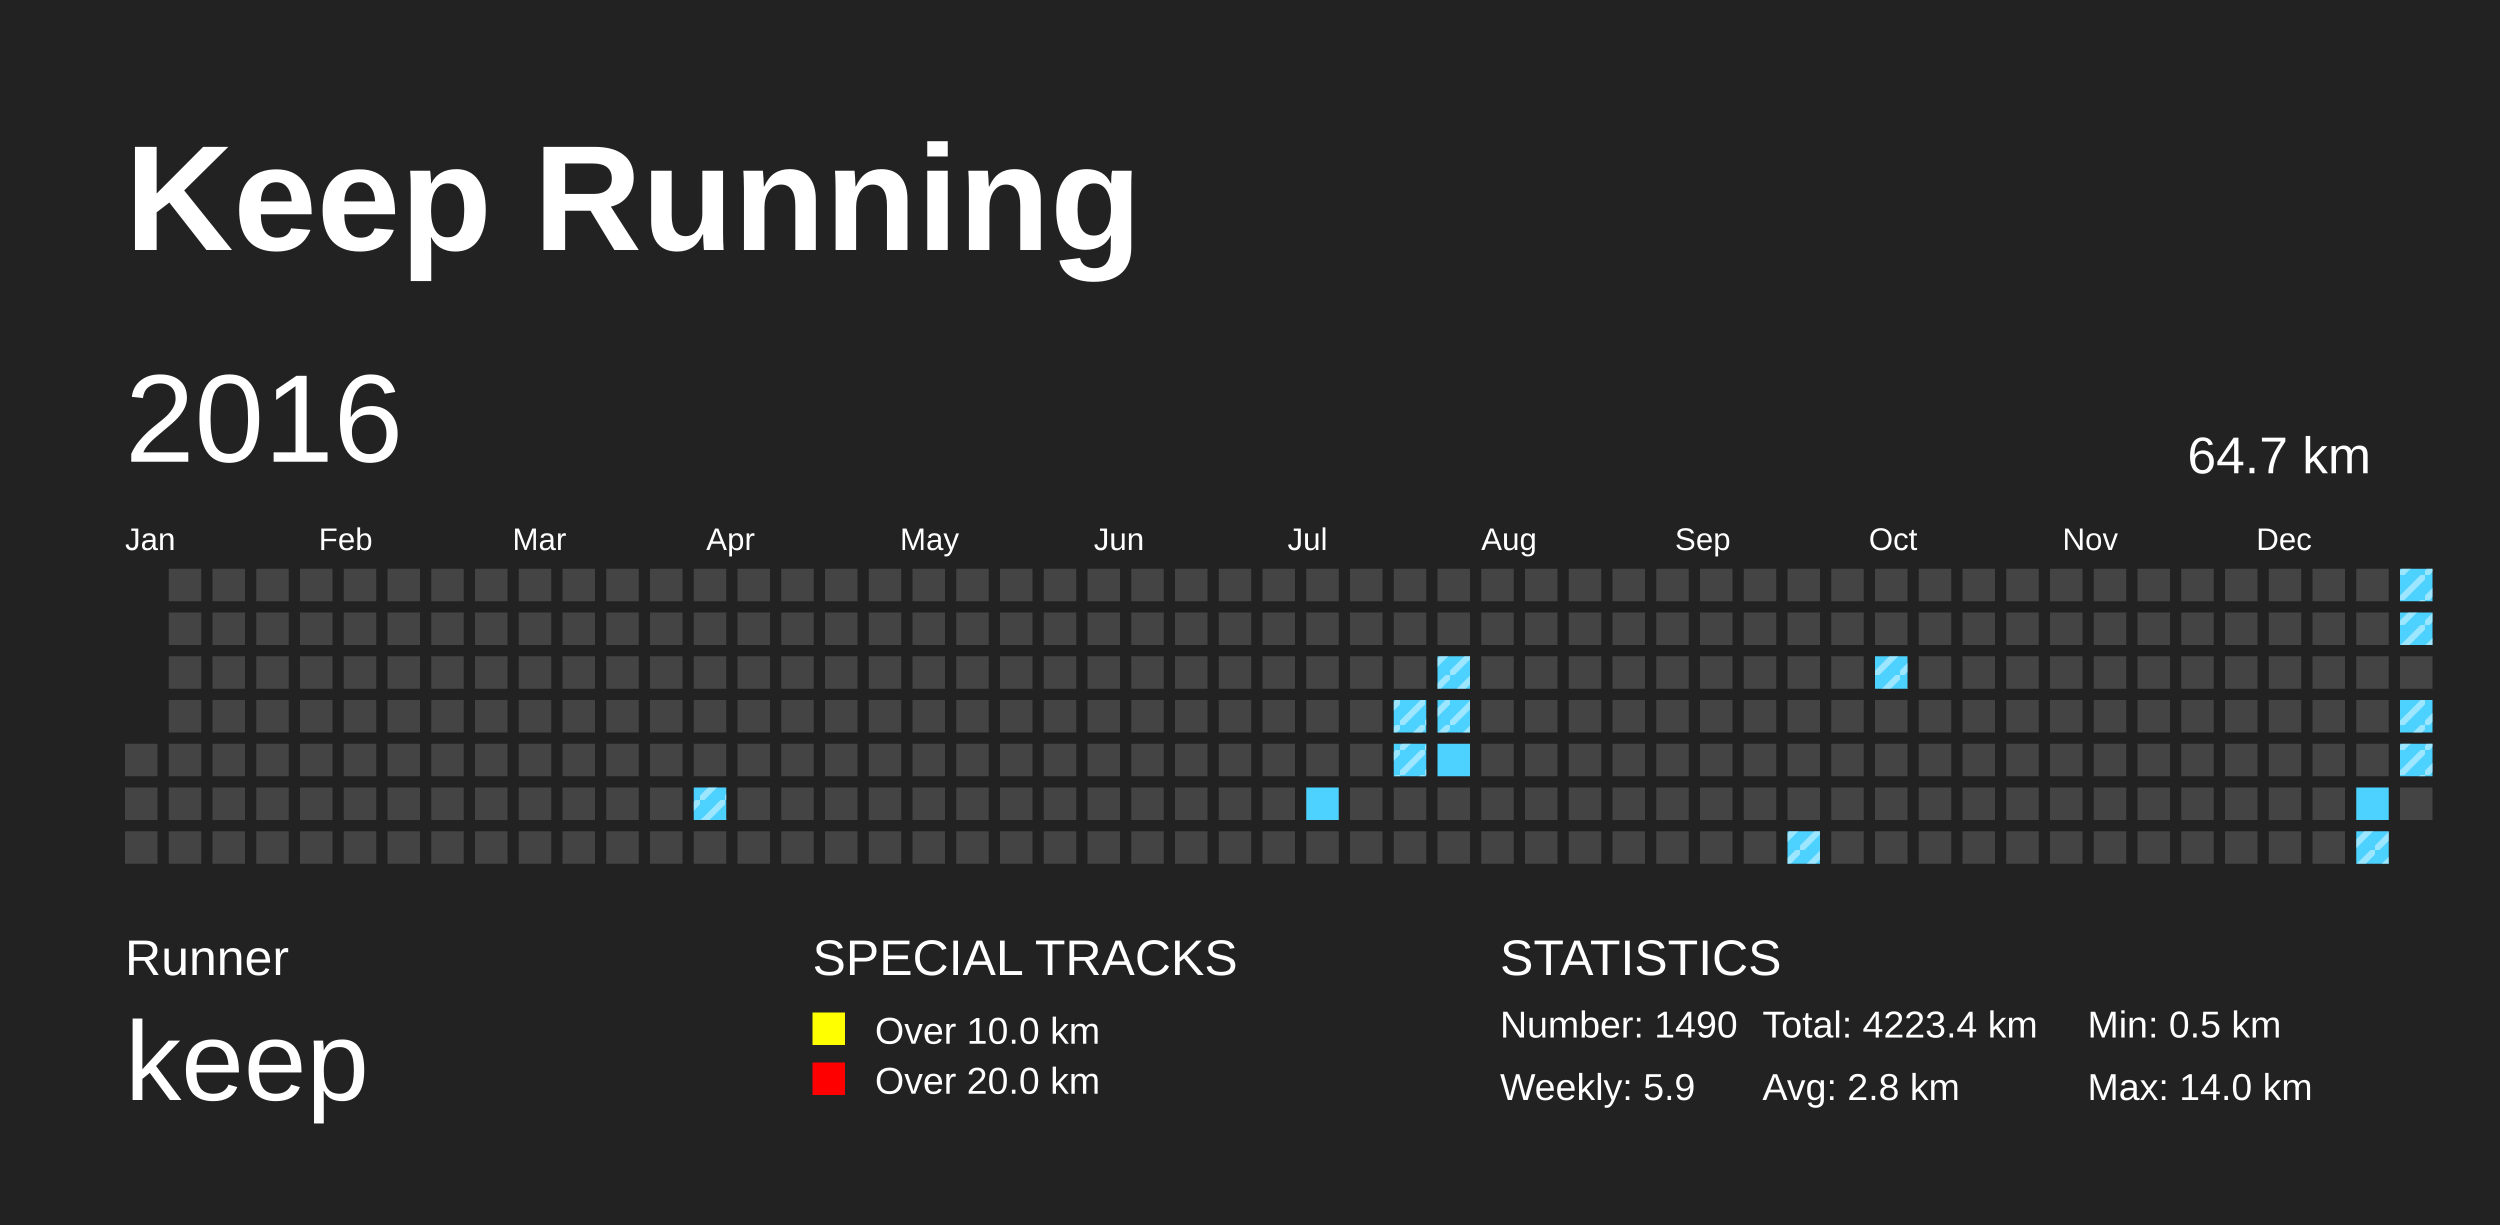
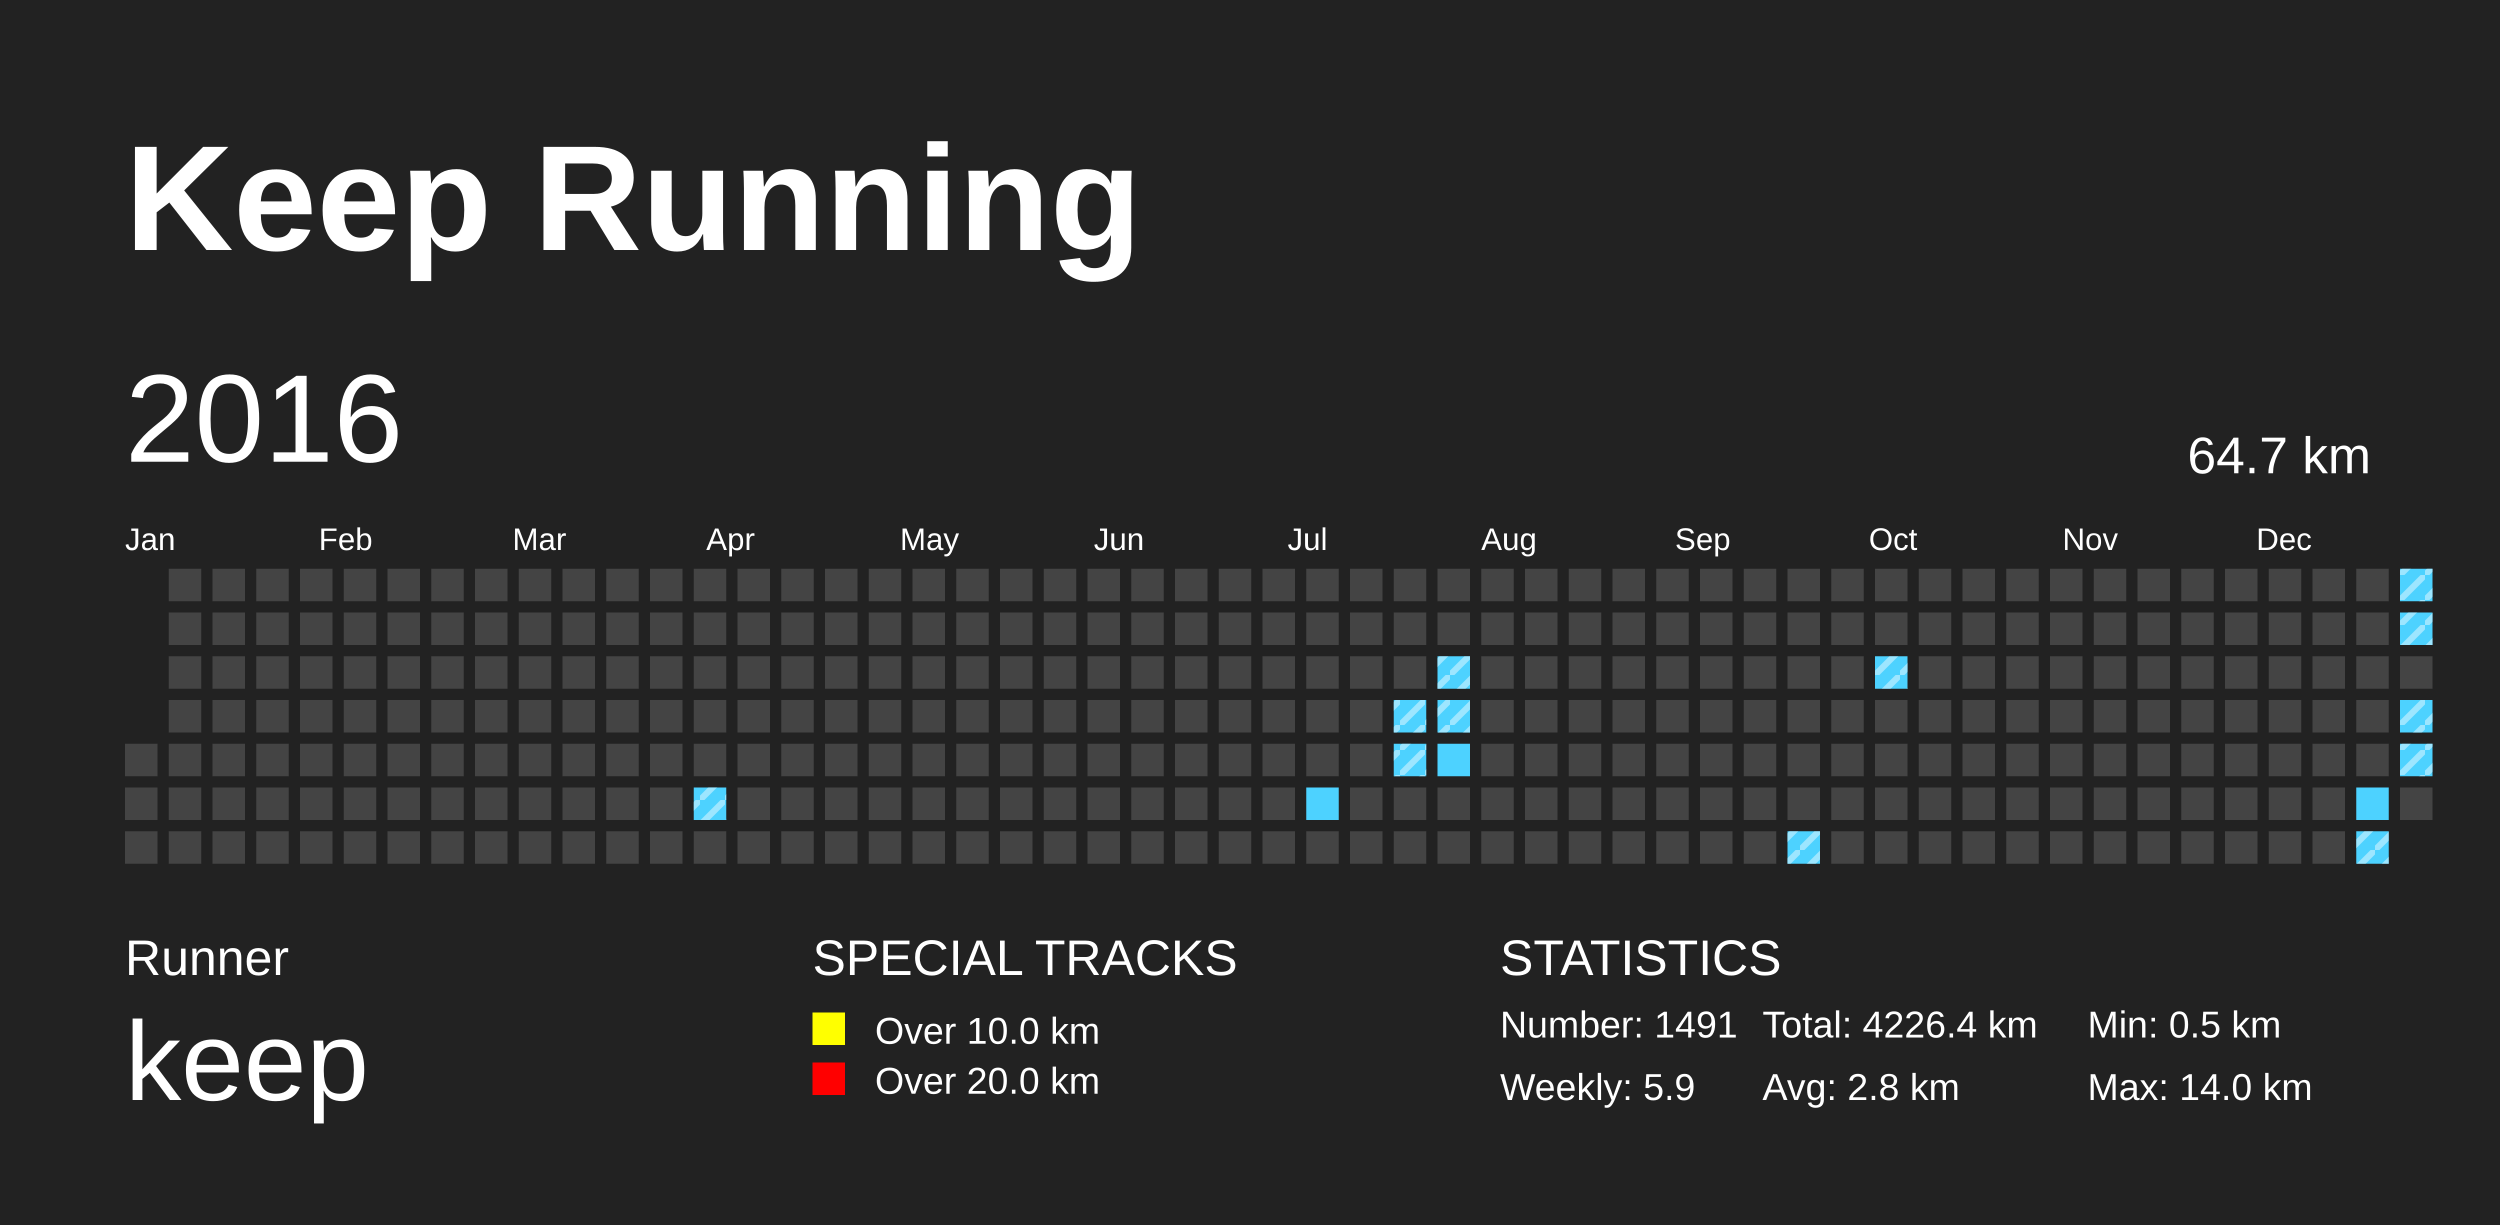
<svg xmlns="http://www.w3.org/2000/svg" baseProfile="full" height="98mm" version="1.1" viewBox="0,0,200,98" width="200mm">
  <defs>
    <pattern height="2" id="indoor-stripe" patternUnits="userSpaceOnUse" width="2">
      <line stroke="white" stroke-opacity="0.45" stroke-width="0.5" x1="0" x2="2" y1="2" y2="0" />
    </pattern>
  </defs>
  <rect fill="#222222" height="98" width="200" x="0" y="0" />
  <text fill="#FFFFFF" style="font-size:12px; font-family:Arial; font-weight:bold;" x="10" y="20">Keep Running</text>
  <text fill="#FFFFFF" style="font-size:4px; font-family:Arial" x="10" y="78">Runner</text>
  <text fill="#FFFFFF" style="font-size:9px; font-family:Arial" x="10" y="88">keep</text>
  <text fill="#FFFFFF" style="font-size:4px; font-family:Arial" x="65" y="78">SPECIAL TRACKS</text>
  <rect fill="yellow" height="2.6" width="2.6" x="65" y="81" />
  <text fill="#FFFFFF" style="font-size:3px; font-family:Arial" x="70" y="83.5">Over 10.0 km</text>
  <rect fill="red" height="2.6" width="2.6" x="65" y="85" />
  <text fill="#FFFFFF" style="font-size:3px; font-family:Arial" x="70" y="87.5">Over 20.0 km</text>
  <text fill="#FFFFFF" style="font-size:4px; font-family:Arial" x="120" y="78">STATISTICS</text>
-   <text fill="#FFFFFF" style="font-size:3px; font-family:Arial" x="120" y="83">Number: 1490</text>
+   <text fill="#FFFFFF" style="font-size:3px; font-family:Arial" x="120" y="83">Number: 1491</text>
  <text fill="#FFFFFF" style="font-size:3px; font-family:Arial" x="120" y="88">Weekly: 5.9</text>
-   <text fill="#FFFFFF" style="font-size:3px; font-family:Arial" x="141" y="83">Total: 4223.4 km</text>
+   <text fill="#FFFFFF" style="font-size:3px; font-family:Arial" x="141" y="83">Total: 4226.4 km</text>
  <text fill="#FFFFFF" style="font-size:3px; font-family:Arial" x="141" y="88">Avg: 2.8 km</text>
  <text fill="#FFFFFF" style="font-size:3px; font-family:Arial" x="167" y="83">Min: 0.5 km</text>
  <text fill="#FFFFFF" style="font-size:3px; font-family:Arial" x="167" y="88">Max: 14.0 km</text>
  <text dominant-baseline="hanging" fill="#FFFFFF" style="font-size:10.0px; font-family:Arial;" x="10" y="30">2016</text>
  <text dominant-baseline="hanging" fill="#FFFFFF" style="font-size:4.125px; font-family:Arial;" x="175" y="35">64.7 km</text>
  <text fill="#FFFFFF" style="font-size:2.5px; font-family:Arial" x="10.0" y="44">Jan</text>
  <text fill="#FFFFFF" style="font-size:2.5px; font-family:Arial" x="25.5" y="44">Feb</text>
  <text fill="#FFFFFF" style="font-size:2.5px; font-family:Arial" x="41.0" y="44">Mar</text>
  <text fill="#FFFFFF" style="font-size:2.5px; font-family:Arial" x="56.5" y="44">Apr</text>
  <text fill="#FFFFFF" style="font-size:2.5px; font-family:Arial" x="72.0" y="44">May</text>
  <text fill="#FFFFFF" style="font-size:2.5px; font-family:Arial" x="87.5" y="44">Jun</text>
  <text fill="#FFFFFF" style="font-size:2.5px; font-family:Arial" x="103.0" y="44">Jul</text>
  <text fill="#FFFFFF" style="font-size:2.5px; font-family:Arial" x="118.5" y="44">Aug</text>
  <text fill="#FFFFFF" style="font-size:2.5px; font-family:Arial" x="134.0" y="44">Sep</text>
  <text fill="#FFFFFF" style="font-size:2.5px; font-family:Arial" x="149.5" y="44">Oct</text>
  <text fill="#FFFFFF" style="font-size:2.5px; font-family:Arial" x="165.0" y="44">Nov</text>
  <text fill="#FFFFFF" style="font-size:2.5px; font-family:Arial" x="180.5" y="44">Dec</text>
  <rect fill="#444444" height="2.6" width="2.6" x="10.0" y="59.5" />
  <rect fill="#444444" height="2.6" width="2.6" x="10.0" y="63.0" />
  <rect fill="#444444" height="2.6" width="2.6" x="10.0" y="66.5" />
  <rect fill="#444444" height="2.6" width="2.6" x="13.5" y="45.5" />
  <rect fill="#444444" height="2.6" width="2.6" x="13.5" y="49.0" />
  <rect fill="#444444" height="2.6" width="2.6" x="13.5" y="52.5" />
  <rect fill="#444444" height="2.6" width="2.6" x="13.5" y="56.0" />
  <rect fill="#444444" height="2.6" width="2.6" x="13.5" y="59.5" />
  <rect fill="#444444" height="2.6" width="2.6" x="13.5" y="63.0" />
  <rect fill="#444444" height="2.6" width="2.6" x="13.5" y="66.5" />
  <rect fill="#444444" height="2.6" width="2.6" x="17.0" y="45.5" />
  <rect fill="#444444" height="2.6" width="2.6" x="17.0" y="49.0" />
  <rect fill="#444444" height="2.6" width="2.6" x="17.0" y="52.5" />
  <rect fill="#444444" height="2.6" width="2.6" x="17.0" y="56.0" />
  <rect fill="#444444" height="2.6" width="2.6" x="17.0" y="59.5" />
  <rect fill="#444444" height="2.6" width="2.6" x="17.0" y="63.0" />
  <rect fill="#444444" height="2.6" width="2.6" x="17.0" y="66.5" />
  <rect fill="#444444" height="2.6" width="2.6" x="20.5" y="45.5" />
  <rect fill="#444444" height="2.6" width="2.6" x="20.5" y="49.0" />
  <rect fill="#444444" height="2.6" width="2.6" x="20.5" y="52.5" />
  <rect fill="#444444" height="2.6" width="2.6" x="20.5" y="56.0" />
  <rect fill="#444444" height="2.6" width="2.6" x="20.5" y="59.5" />
  <rect fill="#444444" height="2.6" width="2.6" x="20.5" y="63.0" />
  <rect fill="#444444" height="2.6" width="2.6" x="20.5" y="66.5" />
  <rect fill="#444444" height="2.6" width="2.6" x="24.0" y="45.5" />
  <rect fill="#444444" height="2.6" width="2.6" x="24.0" y="49.0" />
  <rect fill="#444444" height="2.6" width="2.6" x="24.0" y="52.5" />
  <rect fill="#444444" height="2.6" width="2.6" x="24.0" y="56.0" />
  <rect fill="#444444" height="2.6" width="2.6" x="24.0" y="59.5" />
  <rect fill="#444444" height="2.6" width="2.6" x="24.0" y="63.0" />
  <rect fill="#444444" height="2.6" width="2.6" x="24.0" y="66.5" />
  <rect fill="#444444" height="2.6" width="2.6" x="27.5" y="45.5" />
  <rect fill="#444444" height="2.6" width="2.6" x="27.5" y="49.0" />
  <rect fill="#444444" height="2.6" width="2.6" x="27.5" y="52.5" />
  <rect fill="#444444" height="2.6" width="2.6" x="27.5" y="56.0" />
  <rect fill="#444444" height="2.6" width="2.6" x="27.5" y="59.5" />
  <rect fill="#444444" height="2.6" width="2.6" x="27.5" y="63.0" />
  <rect fill="#444444" height="2.6" width="2.6" x="27.5" y="66.5" />
  <rect fill="#444444" height="2.6" width="2.6" x="31.0" y="45.5" />
  <rect fill="#444444" height="2.6" width="2.6" x="31.0" y="49.0" />
  <rect fill="#444444" height="2.6" width="2.6" x="31.0" y="52.5" />
  <rect fill="#444444" height="2.6" width="2.6" x="31.0" y="56.0" />
  <rect fill="#444444" height="2.6" width="2.6" x="31.0" y="59.5" />
  <rect fill="#444444" height="2.6" width="2.6" x="31.0" y="63.0" />
  <rect fill="#444444" height="2.6" width="2.6" x="31.0" y="66.5" />
  <rect fill="#444444" height="2.6" width="2.6" x="34.5" y="45.5" />
  <rect fill="#444444" height="2.6" width="2.6" x="34.5" y="49.0" />
  <rect fill="#444444" height="2.6" width="2.6" x="34.5" y="52.5" />
  <rect fill="#444444" height="2.6" width="2.6" x="34.5" y="56.0" />
  <rect fill="#444444" height="2.6" width="2.6" x="34.5" y="59.5" />
  <rect fill="#444444" height="2.6" width="2.6" x="34.5" y="63.0" />
  <rect fill="#444444" height="2.6" width="2.6" x="34.5" y="66.5" />
  <rect fill="#444444" height="2.6" width="2.6" x="38.0" y="45.5" />
  <rect fill="#444444" height="2.6" width="2.6" x="38.0" y="49.0" />
  <rect fill="#444444" height="2.6" width="2.6" x="38.0" y="52.5" />
  <rect fill="#444444" height="2.6" width="2.6" x="38.0" y="56.0" />
  <rect fill="#444444" height="2.6" width="2.6" x="38.0" y="59.5" />
  <rect fill="#444444" height="2.6" width="2.6" x="38.0" y="63.0" />
  <rect fill="#444444" height="2.6" width="2.6" x="38.0" y="66.5" />
  <rect fill="#444444" height="2.6" width="2.6" x="41.5" y="45.5" />
  <rect fill="#444444" height="2.6" width="2.6" x="41.5" y="49.0" />
  <rect fill="#444444" height="2.6" width="2.6" x="41.5" y="52.5" />
  <rect fill="#444444" height="2.6" width="2.6" x="41.5" y="56.0" />
  <rect fill="#444444" height="2.6" width="2.6" x="41.5" y="59.5" />
  <rect fill="#444444" height="2.6" width="2.6" x="41.5" y="63.0" />
  <rect fill="#444444" height="2.6" width="2.6" x="41.5" y="66.5" />
  <rect fill="#444444" height="2.6" width="2.6" x="45.0" y="45.5" />
  <rect fill="#444444" height="2.6" width="2.6" x="45.0" y="49.0" />
  <rect fill="#444444" height="2.6" width="2.6" x="45.0" y="52.5" />
  <rect fill="#444444" height="2.6" width="2.6" x="45.0" y="56.0" />
  <rect fill="#444444" height="2.6" width="2.6" x="45.0" y="59.5" />
  <rect fill="#444444" height="2.6" width="2.6" x="45.0" y="63.0" />
  <rect fill="#444444" height="2.6" width="2.6" x="45.0" y="66.5" />
  <rect fill="#444444" height="2.6" width="2.6" x="48.5" y="45.5" />
  <rect fill="#444444" height="2.6" width="2.6" x="48.5" y="49.0" />
  <rect fill="#444444" height="2.6" width="2.6" x="48.5" y="52.5" />
  <rect fill="#444444" height="2.6" width="2.6" x="48.5" y="56.0" />
  <rect fill="#444444" height="2.6" width="2.6" x="48.5" y="59.5" />
  <rect fill="#444444" height="2.6" width="2.6" x="48.5" y="63.0" />
  <rect fill="#444444" height="2.6" width="2.6" x="48.5" y="66.5" />
  <rect fill="#444444" height="2.6" width="2.6" x="52.0" y="45.5" />
  <rect fill="#444444" height="2.6" width="2.6" x="52.0" y="49.0" />
  <rect fill="#444444" height="2.6" width="2.6" x="52.0" y="52.5" />
  <rect fill="#444444" height="2.6" width="2.6" x="52.0" y="56.0" />
  <rect fill="#444444" height="2.6" width="2.6" x="52.0" y="59.5" />
  <rect fill="#444444" height="2.6" width="2.6" x="52.0" y="63.0" />
  <rect fill="#444444" height="2.6" width="2.6" x="52.0" y="66.5" />
  <rect fill="#444444" height="2.6" width="2.6" x="55.5" y="45.5" />
  <rect fill="#444444" height="2.6" width="2.6" x="55.5" y="49.0" />
  <rect fill="#444444" height="2.6" width="2.6" x="55.5" y="52.5" />
  <rect fill="#444444" height="2.6" width="2.6" x="55.5" y="56.0" />
  <rect fill="#444444" height="2.6" width="2.6" x="55.5" y="59.5" />
  <rect fill="#4DD2FF" height="2.6" width="2.6" x="55.5" y="63.0" />
  <rect fill="url(#indoor-stripe)" height="2.6" style="pointer-events: none;" width="2.6" x="55.5" y="63.0" />
  <rect fill="#444444" height="2.6" width="2.6" x="55.5" y="66.5" />
  <rect fill="#444444" height="2.6" width="2.6" x="59.0" y="45.5" />
  <rect fill="#444444" height="2.6" width="2.6" x="59.0" y="49.0" />
  <rect fill="#444444" height="2.6" width="2.6" x="59.0" y="52.5" />
  <rect fill="#444444" height="2.6" width="2.6" x="59.0" y="56.0" />
  <rect fill="#444444" height="2.6" width="2.6" x="59.0" y="59.5" />
  <rect fill="#444444" height="2.6" width="2.6" x="59.0" y="63.0" />
  <rect fill="#444444" height="2.6" width="2.6" x="59.0" y="66.5" />
  <rect fill="#444444" height="2.6" width="2.6" x="62.5" y="45.5" />
  <rect fill="#444444" height="2.6" width="2.6" x="62.5" y="49.0" />
  <rect fill="#444444" height="2.6" width="2.6" x="62.5" y="52.5" />
  <rect fill="#444444" height="2.6" width="2.6" x="62.5" y="56.0" />
  <rect fill="#444444" height="2.6" width="2.6" x="62.5" y="59.5" />
  <rect fill="#444444" height="2.6" width="2.6" x="62.5" y="63.0" />
  <rect fill="#444444" height="2.6" width="2.6" x="62.5" y="66.5" />
  <rect fill="#444444" height="2.6" width="2.6" x="66.0" y="45.5" />
  <rect fill="#444444" height="2.6" width="2.6" x="66.0" y="49.0" />
  <rect fill="#444444" height="2.6" width="2.6" x="66.0" y="52.5" />
  <rect fill="#444444" height="2.6" width="2.6" x="66.0" y="56.0" />
  <rect fill="#444444" height="2.6" width="2.6" x="66.0" y="59.5" />
  <rect fill="#444444" height="2.6" width="2.6" x="66.0" y="63.0" />
  <rect fill="#444444" height="2.6" width="2.6" x="66.0" y="66.5" />
  <rect fill="#444444" height="2.6" width="2.6" x="69.5" y="45.5" />
  <rect fill="#444444" height="2.6" width="2.6" x="69.5" y="49.0" />
  <rect fill="#444444" height="2.6" width="2.6" x="69.5" y="52.5" />
  <rect fill="#444444" height="2.6" width="2.6" x="69.5" y="56.0" />
  <rect fill="#444444" height="2.6" width="2.6" x="69.5" y="59.5" />
  <rect fill="#444444" height="2.6" width="2.6" x="69.5" y="63.0" />
  <rect fill="#444444" height="2.6" width="2.6" x="69.5" y="66.5" />
  <rect fill="#444444" height="2.6" width="2.6" x="73.0" y="45.5" />
  <rect fill="#444444" height="2.6" width="2.6" x="73.0" y="49.0" />
  <rect fill="#444444" height="2.6" width="2.6" x="73.0" y="52.5" />
  <rect fill="#444444" height="2.6" width="2.6" x="73.0" y="56.0" />
  <rect fill="#444444" height="2.6" width="2.6" x="73.0" y="59.5" />
  <rect fill="#444444" height="2.6" width="2.6" x="73.0" y="63.0" />
  <rect fill="#444444" height="2.6" width="2.6" x="73.0" y="66.5" />
  <rect fill="#444444" height="2.6" width="2.6" x="76.5" y="45.5" />
  <rect fill="#444444" height="2.6" width="2.6" x="76.5" y="49.0" />
  <rect fill="#444444" height="2.6" width="2.6" x="76.5" y="52.5" />
  <rect fill="#444444" height="2.6" width="2.6" x="76.5" y="56.0" />
  <rect fill="#444444" height="2.6" width="2.6" x="76.5" y="59.5" />
  <rect fill="#444444" height="2.6" width="2.6" x="76.5" y="63.0" />
  <rect fill="#444444" height="2.6" width="2.6" x="76.5" y="66.5" />
  <rect fill="#444444" height="2.6" width="2.6" x="80.0" y="45.5" />
  <rect fill="#444444" height="2.6" width="2.6" x="80.0" y="49.0" />
  <rect fill="#444444" height="2.6" width="2.6" x="80.0" y="52.5" />
  <rect fill="#444444" height="2.6" width="2.6" x="80.0" y="56.0" />
  <rect fill="#444444" height="2.6" width="2.6" x="80.0" y="59.5" />
  <rect fill="#444444" height="2.6" width="2.6" x="80.0" y="63.0" />
  <rect fill="#444444" height="2.6" width="2.6" x="80.0" y="66.5" />
  <rect fill="#444444" height="2.6" width="2.6" x="83.5" y="45.5" />
  <rect fill="#444444" height="2.6" width="2.6" x="83.5" y="49.0" />
  <rect fill="#444444" height="2.6" width="2.6" x="83.5" y="52.5" />
  <rect fill="#444444" height="2.6" width="2.6" x="83.5" y="56.0" />
  <rect fill="#444444" height="2.6" width="2.6" x="83.5" y="59.5" />
  <rect fill="#444444" height="2.6" width="2.6" x="83.5" y="63.0" />
  <rect fill="#444444" height="2.6" width="2.6" x="83.5" y="66.5" />
  <rect fill="#444444" height="2.6" width="2.6" x="87.0" y="45.5" />
  <rect fill="#444444" height="2.6" width="2.6" x="87.0" y="49.0" />
  <rect fill="#444444" height="2.6" width="2.6" x="87.0" y="52.5" />
  <rect fill="#444444" height="2.6" width="2.6" x="87.0" y="56.0" />
  <rect fill="#444444" height="2.6" width="2.6" x="87.0" y="59.5" />
  <rect fill="#444444" height="2.6" width="2.6" x="87.0" y="63.0" />
  <rect fill="#444444" height="2.6" width="2.6" x="87.0" y="66.5" />
  <rect fill="#444444" height="2.6" width="2.6" x="90.5" y="45.5" />
  <rect fill="#444444" height="2.6" width="2.6" x="90.5" y="49.0" />
  <rect fill="#444444" height="2.6" width="2.6" x="90.5" y="52.5" />
  <rect fill="#444444" height="2.6" width="2.6" x="90.5" y="56.0" />
  <rect fill="#444444" height="2.6" width="2.6" x="90.5" y="59.5" />
  <rect fill="#444444" height="2.6" width="2.6" x="90.5" y="63.0" />
  <rect fill="#444444" height="2.6" width="2.6" x="90.5" y="66.5" />
  <rect fill="#444444" height="2.6" width="2.6" x="94.0" y="45.5" />
  <rect fill="#444444" height="2.6" width="2.6" x="94.0" y="49.0" />
  <rect fill="#444444" height="2.6" width="2.6" x="94.0" y="52.5" />
  <rect fill="#444444" height="2.6" width="2.6" x="94.0" y="56.0" />
  <rect fill="#444444" height="2.6" width="2.6" x="94.0" y="59.5" />
  <rect fill="#444444" height="2.6" width="2.6" x="94.0" y="63.0" />
  <rect fill="#444444" height="2.6" width="2.6" x="94.0" y="66.5" />
  <rect fill="#444444" height="2.6" width="2.6" x="97.5" y="45.5" />
  <rect fill="#444444" height="2.6" width="2.6" x="97.5" y="49.0" />
  <rect fill="#444444" height="2.6" width="2.6" x="97.5" y="52.5" />
  <rect fill="#444444" height="2.6" width="2.6" x="97.5" y="56.0" />
  <rect fill="#444444" height="2.6" width="2.6" x="97.5" y="59.5" />
  <rect fill="#444444" height="2.6" width="2.6" x="97.5" y="63.0" />
  <rect fill="#444444" height="2.6" width="2.6" x="97.5" y="66.5" />
  <rect fill="#444444" height="2.6" width="2.6" x="101.0" y="45.5" />
  <rect fill="#444444" height="2.6" width="2.6" x="101.0" y="49.0" />
  <rect fill="#444444" height="2.6" width="2.6" x="101.0" y="52.5" />
  <rect fill="#444444" height="2.6" width="2.6" x="101.0" y="56.0" />
  <rect fill="#444444" height="2.6" width="2.6" x="101.0" y="59.5" />
  <rect fill="#444444" height="2.6" width="2.6" x="101.0" y="63.0" />
  <rect fill="#444444" height="2.6" width="2.6" x="101.0" y="66.5" />
  <rect fill="#444444" height="2.6" width="2.6" x="104.5" y="45.5" />
  <rect fill="#444444" height="2.6" width="2.6" x="104.5" y="49.0" />
  <rect fill="#444444" height="2.6" width="2.6" x="104.5" y="52.5" />
  <rect fill="#444444" height="2.6" width="2.6" x="104.5" y="56.0" />
  <rect fill="#444444" height="2.6" width="2.6" x="104.5" y="59.5" />
  <rect fill="#4DD2FF" height="2.6" width="2.6" x="104.5" y="63.0" />
  <rect fill="#444444" height="2.6" width="2.6" x="104.5" y="66.5" />
  <rect fill="#444444" height="2.6" width="2.6" x="108.0" y="45.5" />
  <rect fill="#444444" height="2.6" width="2.6" x="108.0" y="49.0" />
  <rect fill="#444444" height="2.6" width="2.6" x="108.0" y="52.5" />
  <rect fill="#444444" height="2.6" width="2.6" x="108.0" y="56.0" />
  <rect fill="#444444" height="2.6" width="2.6" x="108.0" y="59.5" />
  <rect fill="#444444" height="2.6" width="2.6" x="108.0" y="63.0" />
  <rect fill="#444444" height="2.6" width="2.6" x="108.0" y="66.5" />
  <rect fill="#444444" height="2.6" width="2.6" x="111.5" y="45.5" />
  <rect fill="#444444" height="2.6" width="2.6" x="111.5" y="49.0" />
  <rect fill="#444444" height="2.6" width="2.6" x="111.5" y="52.5" />
  <rect fill="#4DD2FF" height="2.6" width="2.6" x="111.5" y="56.0" />
  <rect fill="url(#indoor-stripe)" height="2.6" style="pointer-events: none;" width="2.6" x="111.5" y="56.0" />
  <rect fill="#4DD2FF" height="2.6" width="2.6" x="111.5" y="59.5" />
  <rect fill="url(#indoor-stripe)" height="2.6" style="pointer-events: none;" width="2.6" x="111.5" y="59.5" />
  <rect fill="#444444" height="2.6" width="2.6" x="111.5" y="63.0" />
  <rect fill="#444444" height="2.6" width="2.6" x="111.5" y="66.5" />
  <rect fill="#444444" height="2.6" width="2.6" x="115.0" y="45.5" />
  <rect fill="#444444" height="2.6" width="2.6" x="115.0" y="49.0" />
  <rect fill="#4DD2FF" height="2.6" width="2.6" x="115.0" y="52.5" />
  <rect fill="url(#indoor-stripe)" height="2.6" style="pointer-events: none;" width="2.6" x="115.0" y="52.5" />
  <rect fill="#4DD2FF" height="2.6" width="2.6" x="115.0" y="56.0" />
  <rect fill="url(#indoor-stripe)" height="2.6" style="pointer-events: none;" width="2.6" x="115.0" y="56.0" />
  <rect fill="#4DD2FF" height="2.6" width="2.6" x="115.0" y="59.5" />
  <rect fill="#444444" height="2.6" width="2.6" x="115.0" y="63.0" />
  <rect fill="#444444" height="2.6" width="2.6" x="115.0" y="66.5" />
  <rect fill="#444444" height="2.6" width="2.6" x="118.5" y="45.5" />
  <rect fill="#444444" height="2.6" width="2.6" x="118.5" y="49.0" />
  <rect fill="#444444" height="2.6" width="2.6" x="118.5" y="52.5" />
  <rect fill="#444444" height="2.6" width="2.6" x="118.5" y="56.0" />
  <rect fill="#444444" height="2.6" width="2.6" x="118.5" y="59.5" />
  <rect fill="#444444" height="2.6" width="2.6" x="118.5" y="63.0" />
  <rect fill="#444444" height="2.6" width="2.6" x="118.5" y="66.5" />
  <rect fill="#444444" height="2.6" width="2.6" x="122.0" y="45.5" />
  <rect fill="#444444" height="2.6" width="2.6" x="122.0" y="49.0" />
  <rect fill="#444444" height="2.6" width="2.6" x="122.0" y="52.5" />
  <rect fill="#444444" height="2.6" width="2.6" x="122.0" y="56.0" />
  <rect fill="#444444" height="2.6" width="2.6" x="122.0" y="59.5" />
  <rect fill="#444444" height="2.6" width="2.6" x="122.0" y="63.0" />
  <rect fill="#444444" height="2.6" width="2.6" x="122.0" y="66.5" />
  <rect fill="#444444" height="2.6" width="2.6" x="125.5" y="45.5" />
  <rect fill="#444444" height="2.6" width="2.6" x="125.5" y="49.0" />
  <rect fill="#444444" height="2.6" width="2.6" x="125.5" y="52.5" />
  <rect fill="#444444" height="2.6" width="2.6" x="125.5" y="56.0" />
  <rect fill="#444444" height="2.6" width="2.6" x="125.5" y="59.5" />
  <rect fill="#444444" height="2.6" width="2.6" x="125.5" y="63.0" />
  <rect fill="#444444" height="2.6" width="2.6" x="125.5" y="66.5" />
  <rect fill="#444444" height="2.6" width="2.6" x="129.0" y="45.5" />
  <rect fill="#444444" height="2.6" width="2.6" x="129.0" y="49.0" />
  <rect fill="#444444" height="2.6" width="2.6" x="129.0" y="52.5" />
  <rect fill="#444444" height="2.6" width="2.6" x="129.0" y="56.0" />
  <rect fill="#444444" height="2.6" width="2.6" x="129.0" y="59.5" />
  <rect fill="#444444" height="2.6" width="2.6" x="129.0" y="63.0" />
  <rect fill="#444444" height="2.6" width="2.6" x="129.0" y="66.5" />
  <rect fill="#444444" height="2.6" width="2.6" x="132.5" y="45.5" />
  <rect fill="#444444" height="2.6" width="2.6" x="132.5" y="49.0" />
  <rect fill="#444444" height="2.6" width="2.6" x="132.5" y="52.5" />
  <rect fill="#444444" height="2.6" width="2.6" x="132.5" y="56.0" />
  <rect fill="#444444" height="2.6" width="2.6" x="132.5" y="59.5" />
  <rect fill="#444444" height="2.6" width="2.6" x="132.5" y="63.0" />
  <rect fill="#444444" height="2.6" width="2.6" x="132.5" y="66.5" />
  <rect fill="#444444" height="2.6" width="2.6" x="136.0" y="45.5" />
  <rect fill="#444444" height="2.6" width="2.6" x="136.0" y="49.0" />
  <rect fill="#444444" height="2.6" width="2.6" x="136.0" y="52.5" />
  <rect fill="#444444" height="2.6" width="2.6" x="136.0" y="56.0" />
  <rect fill="#444444" height="2.6" width="2.6" x="136.0" y="59.5" />
  <rect fill="#444444" height="2.6" width="2.6" x="136.0" y="63.0" />
  <rect fill="#444444" height="2.6" width="2.6" x="136.0" y="66.5" />
  <rect fill="#444444" height="2.6" width="2.6" x="139.5" y="45.5" />
  <rect fill="#444444" height="2.6" width="2.6" x="139.5" y="49.0" />
  <rect fill="#444444" height="2.6" width="2.6" x="139.5" y="52.5" />
  <rect fill="#444444" height="2.6" width="2.6" x="139.5" y="56.0" />
  <rect fill="#444444" height="2.6" width="2.6" x="139.5" y="59.5" />
  <rect fill="#444444" height="2.6" width="2.6" x="139.5" y="63.0" />
  <rect fill="#444444" height="2.6" width="2.6" x="139.5" y="66.5" />
  <rect fill="#444444" height="2.6" width="2.6" x="143.0" y="45.5" />
  <rect fill="#444444" height="2.6" width="2.6" x="143.0" y="49.0" />
  <rect fill="#444444" height="2.6" width="2.6" x="143.0" y="52.5" />
  <rect fill="#444444" height="2.6" width="2.6" x="143.0" y="56.0" />
  <rect fill="#444444" height="2.6" width="2.6" x="143.0" y="59.5" />
  <rect fill="#444444" height="2.6" width="2.6" x="143.0" y="63.0" />
  <rect fill="#4DD2FF" height="2.6" width="2.6" x="143.0" y="66.5" />
  <rect fill="url(#indoor-stripe)" height="2.6" style="pointer-events: none;" width="2.6" x="143.0" y="66.5" />
  <rect fill="#444444" height="2.6" width="2.6" x="146.5" y="45.5" />
  <rect fill="#444444" height="2.6" width="2.6" x="146.5" y="49.0" />
  <rect fill="#444444" height="2.6" width="2.6" x="146.5" y="52.5" />
  <rect fill="#444444" height="2.6" width="2.6" x="146.5" y="56.0" />
  <rect fill="#444444" height="2.6" width="2.6" x="146.5" y="59.5" />
  <rect fill="#444444" height="2.6" width="2.6" x="146.5" y="63.0" />
  <rect fill="#444444" height="2.6" width="2.6" x="146.5" y="66.5" />
  <rect fill="#444444" height="2.6" width="2.6" x="150.0" y="45.5" />
  <rect fill="#444444" height="2.6" width="2.6" x="150.0" y="49.0" />
  <rect fill="#4DD2FF" height="2.6" width="2.6" x="150.0" y="52.5" />
  <rect fill="url(#indoor-stripe)" height="2.6" style="pointer-events: none;" width="2.6" x="150.0" y="52.5" />
  <rect fill="#444444" height="2.6" width="2.6" x="150.0" y="56.0" />
  <rect fill="#444444" height="2.6" width="2.6" x="150.0" y="59.5" />
  <rect fill="#444444" height="2.6" width="2.6" x="150.0" y="63.0" />
  <rect fill="#444444" height="2.6" width="2.6" x="150.0" y="66.5" />
  <rect fill="#444444" height="2.6" width="2.6" x="153.5" y="45.5" />
  <rect fill="#444444" height="2.6" width="2.6" x="153.5" y="49.0" />
  <rect fill="#444444" height="2.6" width="2.6" x="153.5" y="52.5" />
  <rect fill="#444444" height="2.6" width="2.6" x="153.5" y="56.0" />
  <rect fill="#444444" height="2.6" width="2.6" x="153.5" y="59.5" />
  <rect fill="#444444" height="2.6" width="2.6" x="153.5" y="63.0" />
  <rect fill="#444444" height="2.6" width="2.6" x="153.5" y="66.5" />
  <rect fill="#444444" height="2.6" width="2.6" x="157.0" y="45.5" />
  <rect fill="#444444" height="2.6" width="2.6" x="157.0" y="49.0" />
  <rect fill="#444444" height="2.6" width="2.6" x="157.0" y="52.5" />
  <rect fill="#444444" height="2.6" width="2.6" x="157.0" y="56.0" />
  <rect fill="#444444" height="2.6" width="2.6" x="157.0" y="59.5" />
  <rect fill="#444444" height="2.6" width="2.6" x="157.0" y="63.0" />
  <rect fill="#444444" height="2.6" width="2.6" x="157.0" y="66.5" />
  <rect fill="#444444" height="2.6" width="2.6" x="160.5" y="45.5" />
  <rect fill="#444444" height="2.6" width="2.6" x="160.5" y="49.0" />
  <rect fill="#444444" height="2.6" width="2.6" x="160.5" y="52.5" />
  <rect fill="#444444" height="2.6" width="2.6" x="160.5" y="56.0" />
  <rect fill="#444444" height="2.6" width="2.6" x="160.5" y="59.5" />
  <rect fill="#444444" height="2.6" width="2.6" x="160.5" y="63.0" />
  <rect fill="#444444" height="2.6" width="2.6" x="160.5" y="66.5" />
  <rect fill="#444444" height="2.6" width="2.6" x="164.0" y="45.5" />
  <rect fill="#444444" height="2.6" width="2.6" x="164.0" y="49.0" />
  <rect fill="#444444" height="2.6" width="2.6" x="164.0" y="52.5" />
  <rect fill="#444444" height="2.6" width="2.6" x="164.0" y="56.0" />
  <rect fill="#444444" height="2.6" width="2.6" x="164.0" y="59.5" />
  <rect fill="#444444" height="2.6" width="2.6" x="164.0" y="63.0" />
  <rect fill="#444444" height="2.6" width="2.6" x="164.0" y="66.5" />
  <rect fill="#444444" height="2.6" width="2.6" x="167.5" y="45.5" />
  <rect fill="#444444" height="2.6" width="2.6" x="167.5" y="49.0" />
  <rect fill="#444444" height="2.6" width="2.6" x="167.5" y="52.5" />
  <rect fill="#444444" height="2.6" width="2.6" x="167.5" y="56.0" />
  <rect fill="#444444" height="2.6" width="2.6" x="167.5" y="59.5" />
  <rect fill="#444444" height="2.6" width="2.6" x="167.5" y="63.0" />
  <rect fill="#444444" height="2.6" width="2.6" x="167.5" y="66.5" />
  <rect fill="#444444" height="2.6" width="2.6" x="171.0" y="45.5" />
  <rect fill="#444444" height="2.6" width="2.6" x="171.0" y="49.0" />
  <rect fill="#444444" height="2.6" width="2.6" x="171.0" y="52.5" />
  <rect fill="#444444" height="2.6" width="2.6" x="171.0" y="56.0" />
  <rect fill="#444444" height="2.6" width="2.6" x="171.0" y="59.5" />
  <rect fill="#444444" height="2.6" width="2.6" x="171.0" y="63.0" />
  <rect fill="#444444" height="2.6" width="2.6" x="171.0" y="66.5" />
  <rect fill="#444444" height="2.6" width="2.6" x="174.5" y="45.5" />
  <rect fill="#444444" height="2.6" width="2.6" x="174.5" y="49.0" />
  <rect fill="#444444" height="2.6" width="2.6" x="174.5" y="52.5" />
  <rect fill="#444444" height="2.6" width="2.6" x="174.5" y="56.0" />
  <rect fill="#444444" height="2.6" width="2.6" x="174.5" y="59.5" />
  <rect fill="#444444" height="2.6" width="2.6" x="174.5" y="63.0" />
  <rect fill="#444444" height="2.6" width="2.6" x="174.5" y="66.5" />
  <rect fill="#444444" height="2.6" width="2.6" x="178.0" y="45.5" />
  <rect fill="#444444" height="2.6" width="2.6" x="178.0" y="49.0" />
  <rect fill="#444444" height="2.6" width="2.6" x="178.0" y="52.5" />
  <rect fill="#444444" height="2.6" width="2.6" x="178.0" y="56.0" />
  <rect fill="#444444" height="2.6" width="2.6" x="178.0" y="59.5" />
  <rect fill="#444444" height="2.6" width="2.6" x="178.0" y="63.0" />
  <rect fill="#444444" height="2.6" width="2.6" x="178.0" y="66.5" />
  <rect fill="#444444" height="2.6" width="2.6" x="181.5" y="45.5" />
  <rect fill="#444444" height="2.6" width="2.6" x="181.5" y="49.0" />
  <rect fill="#444444" height="2.6" width="2.6" x="181.5" y="52.5" />
  <rect fill="#444444" height="2.6" width="2.6" x="181.5" y="56.0" />
  <rect fill="#444444" height="2.6" width="2.6" x="181.5" y="59.5" />
  <rect fill="#444444" height="2.6" width="2.6" x="181.5" y="63.0" />
  <rect fill="#444444" height="2.6" width="2.6" x="181.5" y="66.5" />
  <rect fill="#444444" height="2.6" width="2.6" x="185.0" y="45.5" />
  <rect fill="#444444" height="2.6" width="2.6" x="185.0" y="49.0" />
  <rect fill="#444444" height="2.6" width="2.6" x="185.0" y="52.5" />
  <rect fill="#444444" height="2.6" width="2.6" x="185.0" y="56.0" />
  <rect fill="#444444" height="2.6" width="2.6" x="185.0" y="59.5" />
  <rect fill="#444444" height="2.6" width="2.6" x="185.0" y="63.0" />
  <rect fill="#444444" height="2.6" width="2.6" x="185.0" y="66.5" />
  <rect fill="#444444" height="2.6" width="2.6" x="188.5" y="45.5" />
  <rect fill="#444444" height="2.6" width="2.6" x="188.5" y="49.0" />
  <rect fill="#444444" height="2.6" width="2.6" x="188.5" y="52.5" />
  <rect fill="#444444" height="2.6" width="2.6" x="188.5" y="56.0" />
  <rect fill="#444444" height="2.6" width="2.6" x="188.5" y="59.5" />
  <rect fill="#4DD2FF" height="2.6" width="2.6" x="188.5" y="63.0" />
  <rect fill="#4DD2FF" height="2.6" width="2.6" x="188.5" y="66.5" />
  <rect fill="url(#indoor-stripe)" height="2.6" style="pointer-events: none;" width="2.6" x="188.5" y="66.5" />
  <rect fill="#4DD2FF" height="2.6" width="2.6" x="192.0" y="45.5" />
  <rect fill="url(#indoor-stripe)" height="2.6" style="pointer-events: none;" width="2.6" x="192.0" y="45.5" />
  <rect fill="#4DD2FF" height="2.6" width="2.6" x="192.0" y="49.0" />
  <rect fill="url(#indoor-stripe)" height="2.6" style="pointer-events: none;" width="2.6" x="192.0" y="49.0" />
  <rect fill="#444444" height="2.6" width="2.6" x="192.0" y="52.5" />
  <rect fill="#4DD2FF" height="2.6" width="2.6" x="192.0" y="56.0" />
  <rect fill="url(#indoor-stripe)" height="2.6" style="pointer-events: none;" width="2.6" x="192.0" y="56.0" />
  <rect fill="#4DD2FF" height="2.6" width="2.6" x="192.0" y="59.5" />
  <rect fill="url(#indoor-stripe)" height="2.6" style="pointer-events: none;" width="2.6" x="192.0" y="59.5" />
  <rect fill="#444444" height="2.6" width="2.6" x="192.0" y="63.0" />
</svg>
